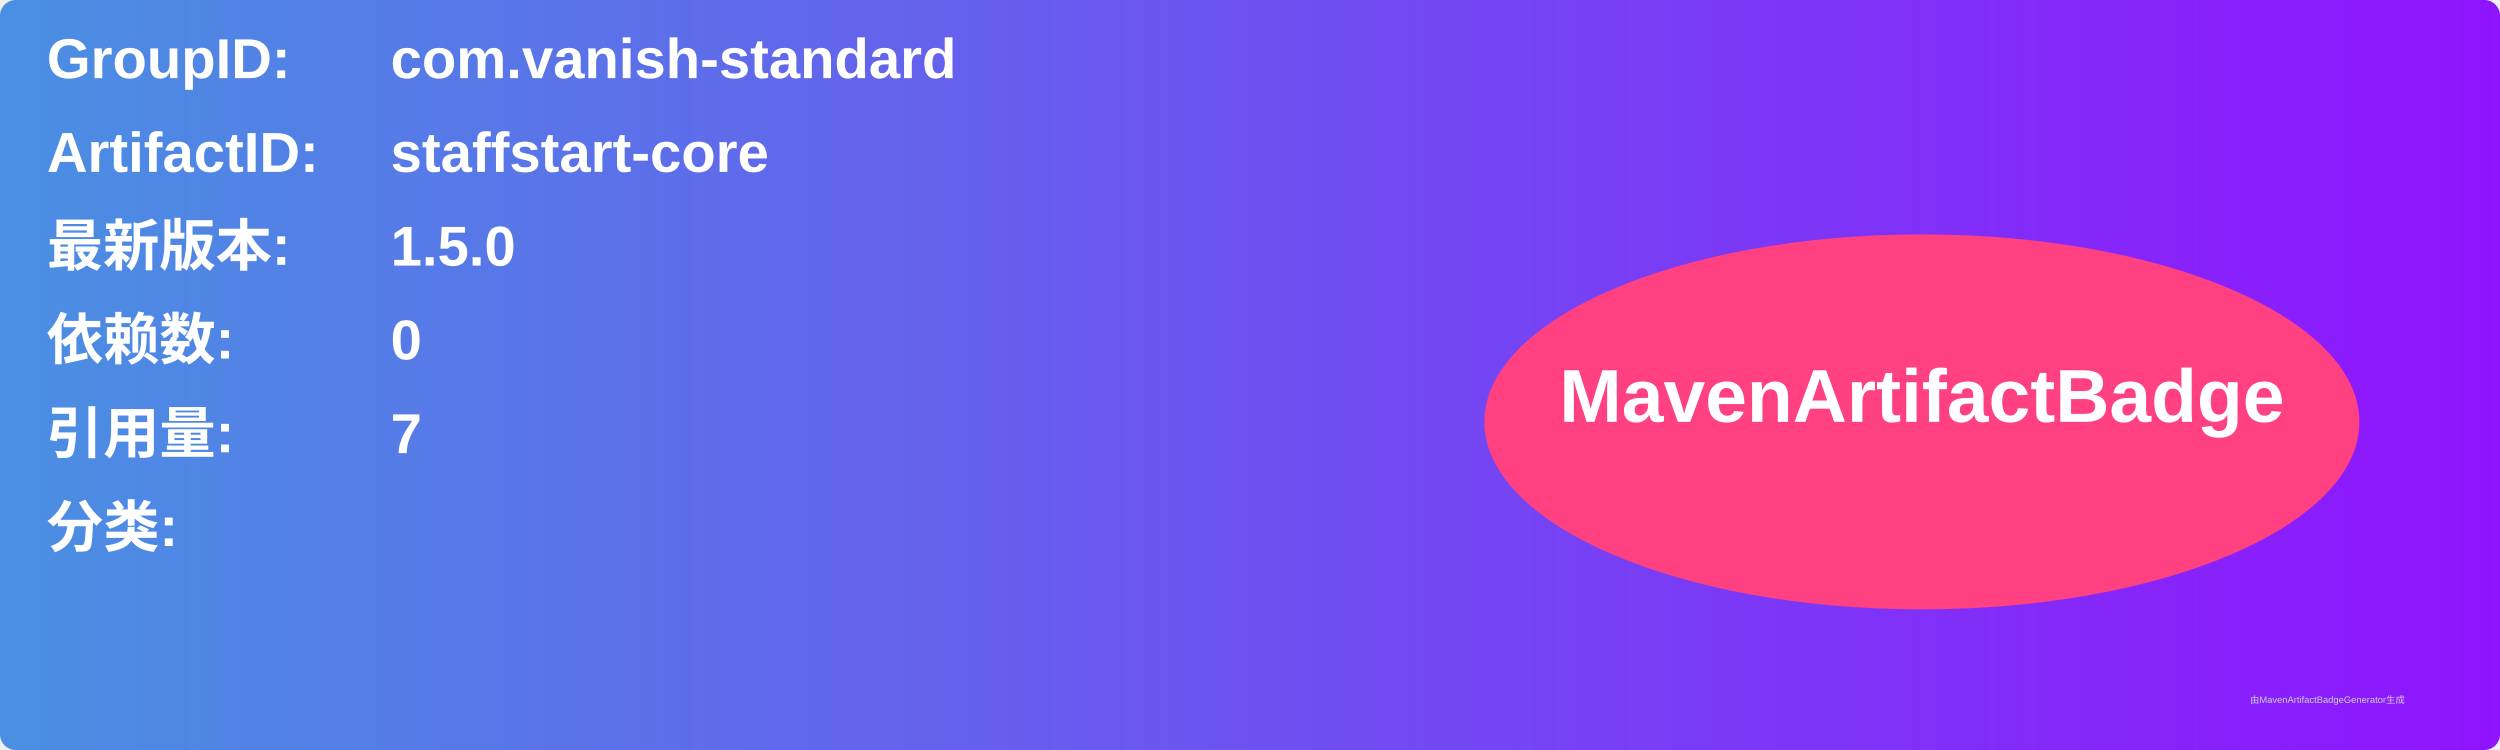
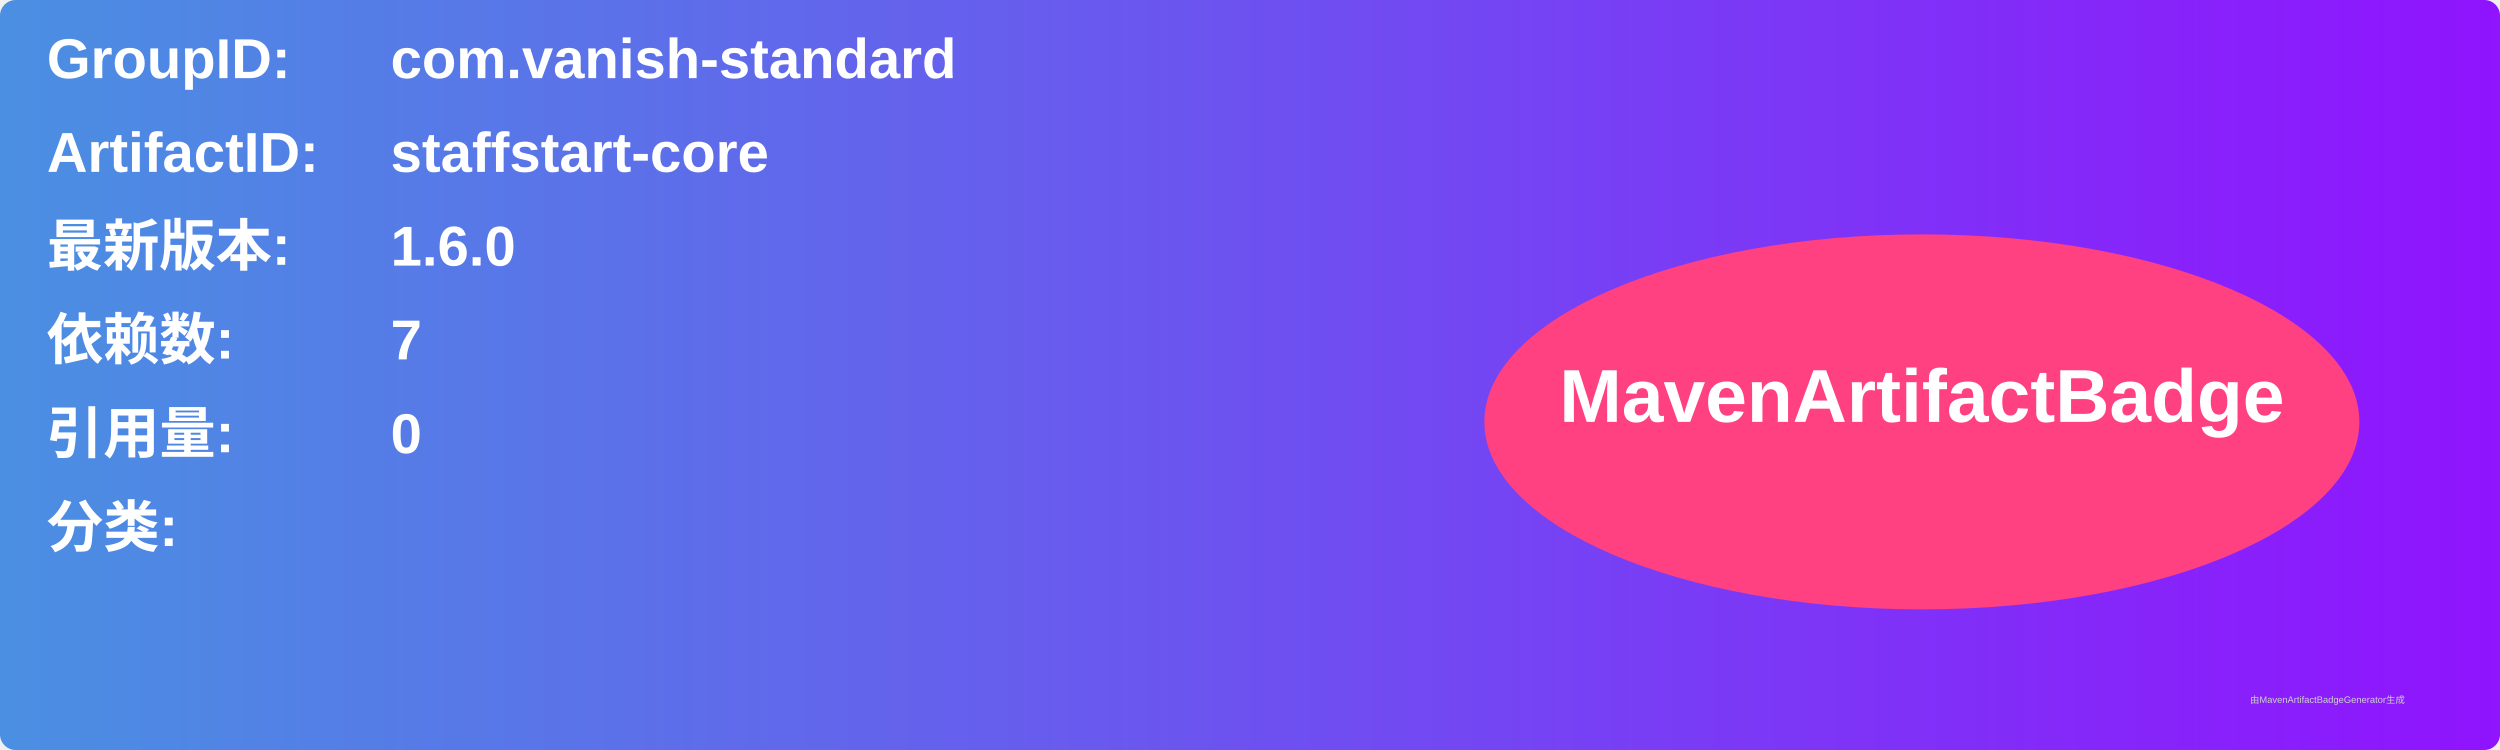
<svg xmlns="http://www.w3.org/2000/svg" width="800" height="240" viewBox="0 0 800 240">
  <linearGradient id="grad" x1="0%" y1="0%" x2="100%" y2="0%">
    <stop offset="0%" stop-color="#4a90e2" />
    <stop offset="100%" stop-color="#9013fe" />
  </linearGradient>
  <rect width="100%" height="100%" rx="5" ry="5" fill="url(#grad)" />
  <g transform="translate(15, 15)">
    <text x="0" y="10" font-family="Arial" font-size="18" fill="white" font-weight="bold" width="260">GroupID:</text>
    <text x="110" y="10" font-family="Arial" font-size="18" fill="white" font-weight="bold" width="460">com.vanish-standard</text>
    <text x="0" y="40" font-family="Arial" font-size="18" fill="white" font-weight="bold" width="260">ArtifactID:</text>
    <text x="110" y="40" font-family="Arial" font-size="18" fill="white" font-weight="bold" width="460">staffstart-core</text>
    <text x="0" y="70" font-family="Arial" font-size="18" fill="white" font-weight="bold">最新版本:</text>
    <text x="110" y="70" font-family="Arial" font-size="18" fill="white" font-weight="bold">
-       <tspan font-weight="bold">1.5.0</tspan>
+       <tspan font-weight="bold">1.6.0</tspan>
    </text>
    <text x="0" y="100" font-family="Arial" font-size="18" fill="white" font-weight="bold">依赖数: </text>
    <text x="110" y="100" font-family="Arial" font-size="18" fill="white">
-       <tspan font-weight="bold">0</tspan>
+       <tspan font-weight="bold">7</tspan>
    </text>
    <text x="0" y="130" font-family="Arial" font-size="18" fill="white" font-weight="bold">引用量: </text>
    <text x="110" y="130" font-family="Arial" font-size="18" fill="white">
-       <tspan font-weight="bold">7</tspan>
+       <tspan font-weight="bold">0</tspan>
    </text>
    <text x="0" y="160" font-family="Arial" font-size="18" fill="white" font-weight="bold">分类:</text>
    <text x="10" y="190" font-family="Arial" font-size="10" fill="white">
      <tspan font-weight="bold" />
    </text>
    <ellipse cx="600" cy="120" rx="140" ry="60" fill="#ff4081" />
    <text x="600" y="120" text-anchor="middle" font-family="Arial" font-size="24" fill="white" font-weight="bold">MavenArtifactBadge</text>
  </g>
  <text x="720" y="225" font-family="Arial" font-size="3" fill="#d0d0d0">由MavenArtifactBadgeGenerator生成</text>
</svg>
